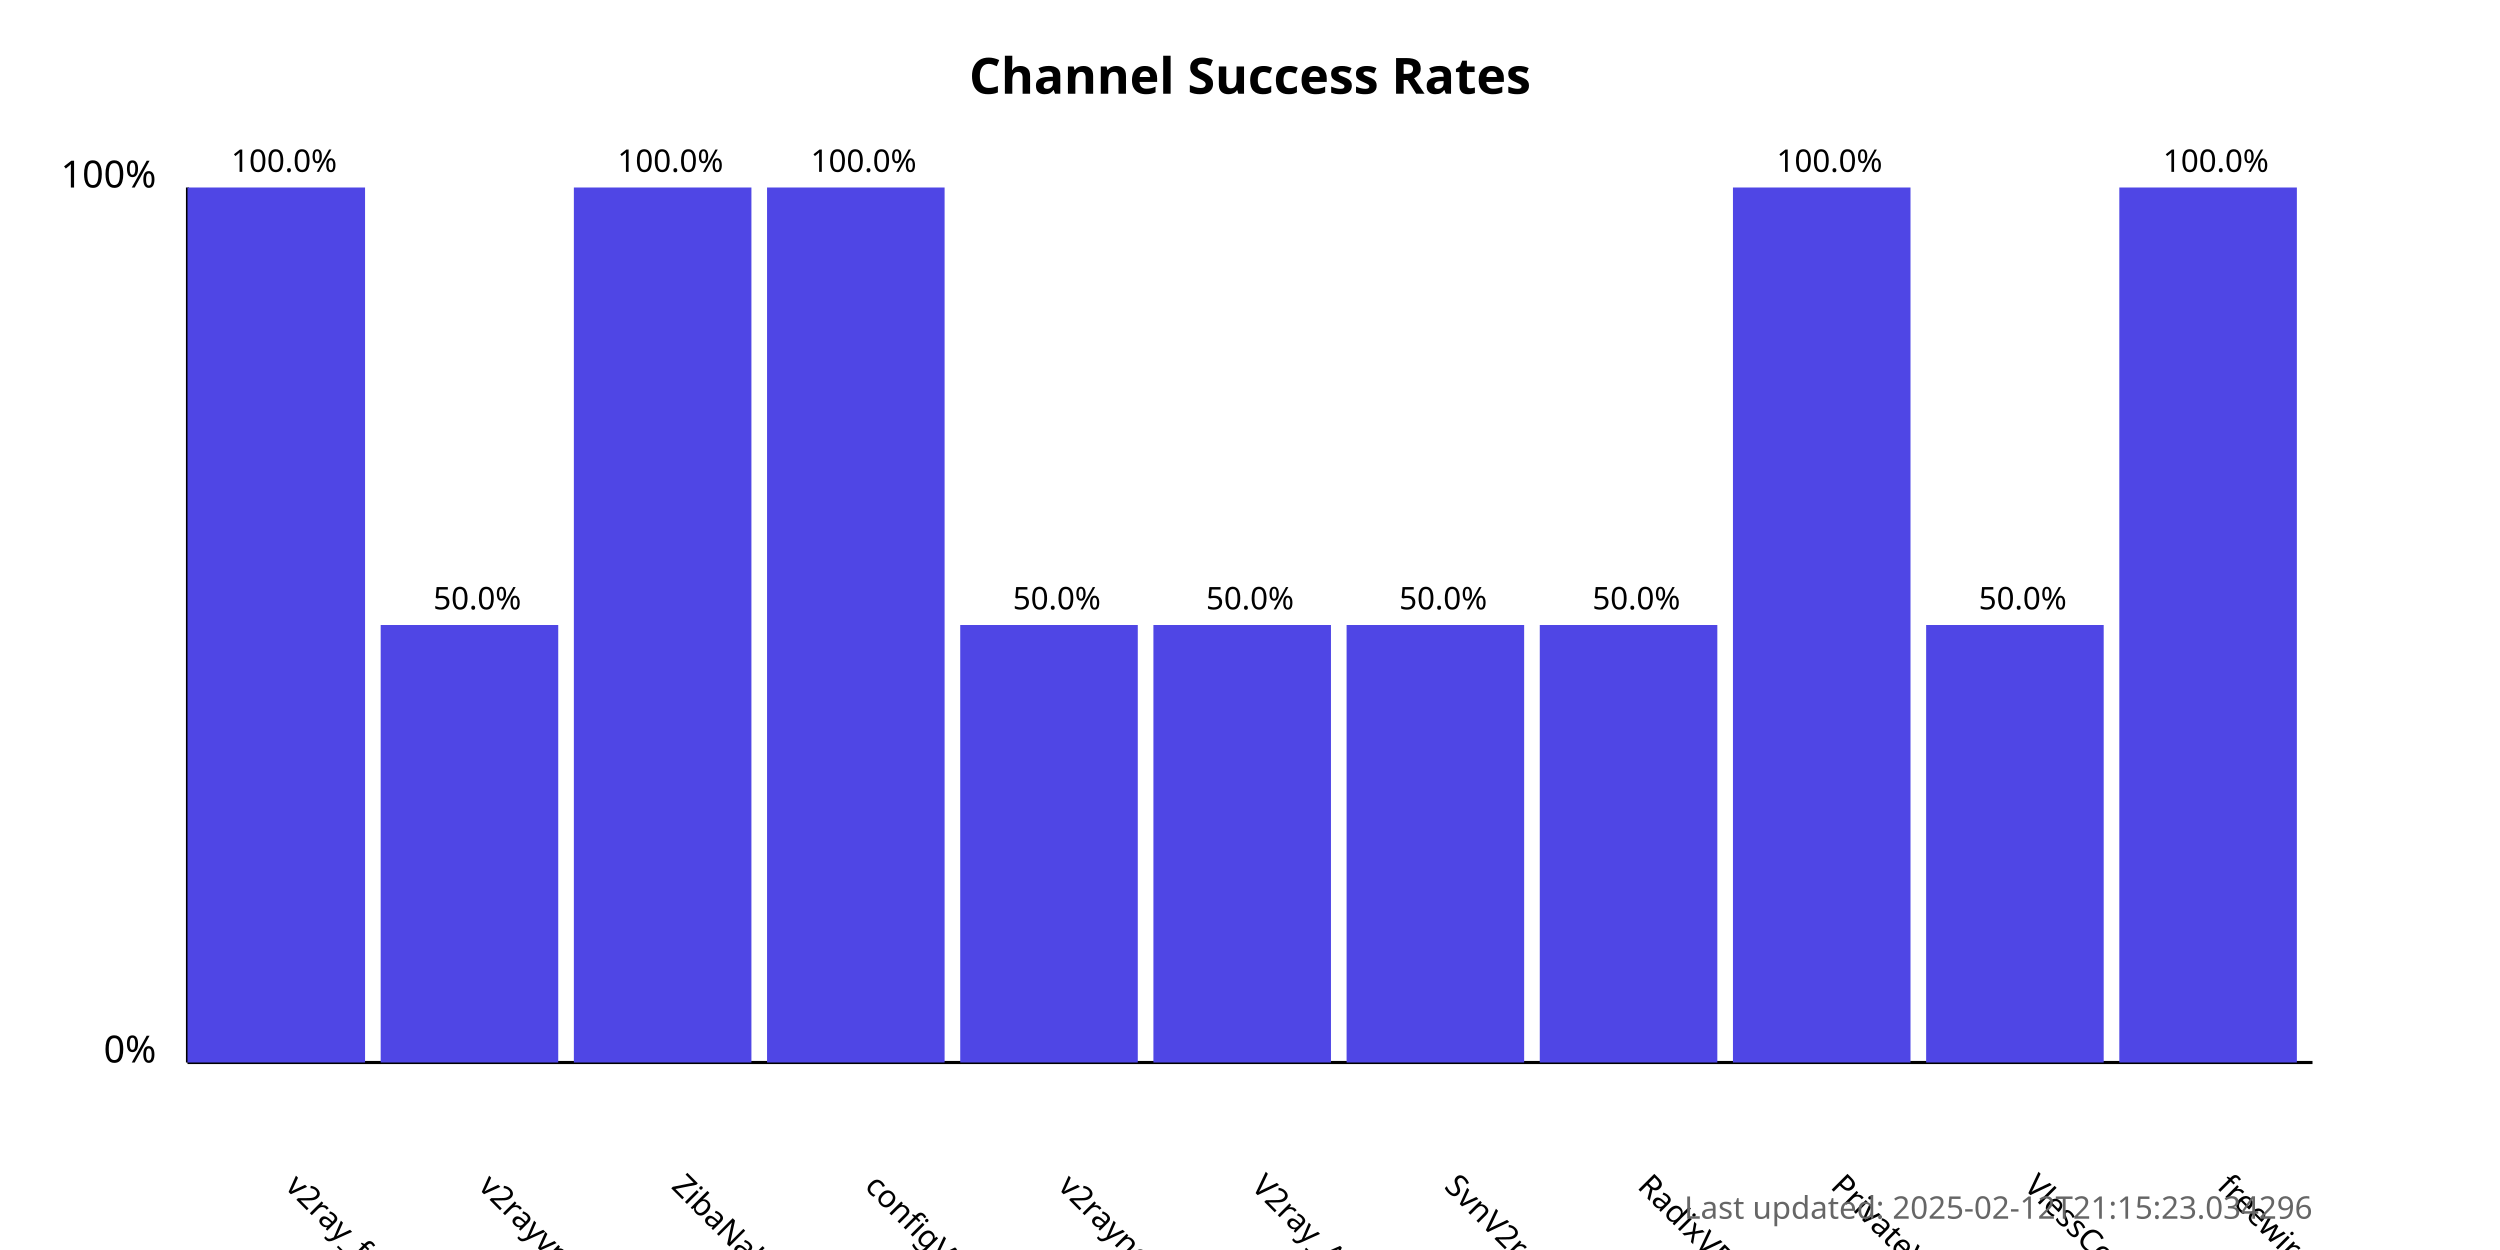
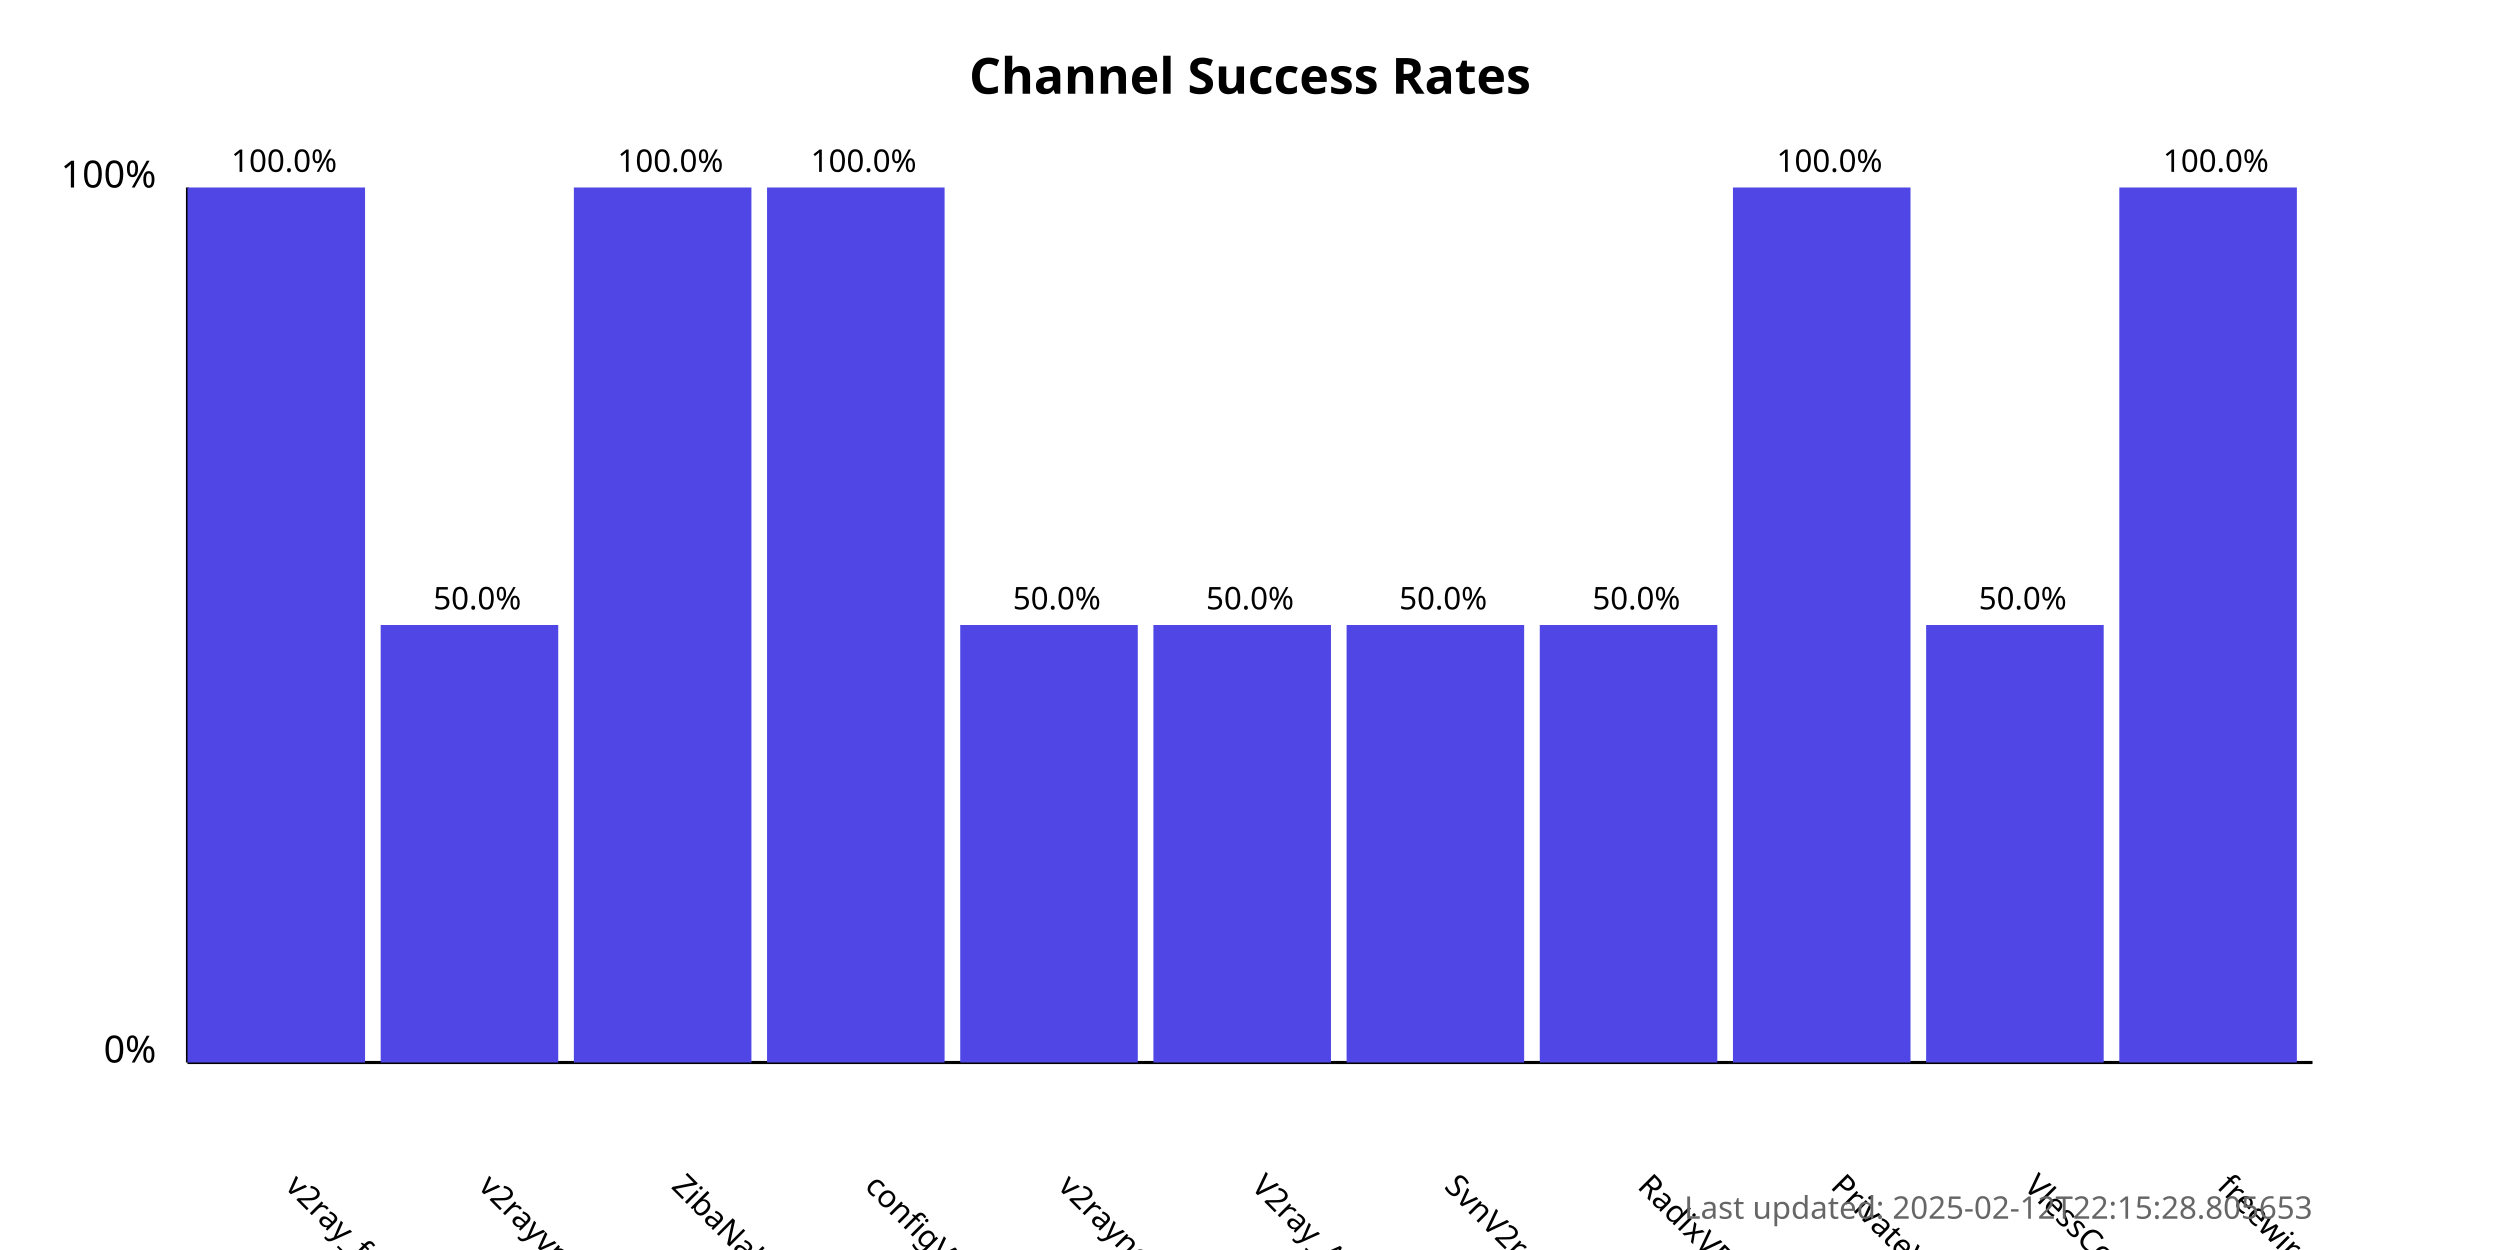
<svg xmlns="http://www.w3.org/2000/svg" width="800" height="400">
  <style>
            .chart-title { font: bold 16px sans-serif; }
            .axis-label { font: 12px sans-serif; }
            .tick-label { font: 10px sans-serif; }
            .bar { fill: #4f46e5; }
            .bar:hover { fill: #6366f1; }
            .timestamp { font: 10px sans-serif; fill: #666; }
        </style>
  <text x="400.0" y="30" text-anchor="middle" class="chart-title">
            Channel Success Rates
        </text>
  <line x1="60" y1="340" x2="60" y2="60" stroke="black" stroke-width="1" />
  <line x1="60" y1="340" x2="740" y2="340" stroke="black" stroke-width="1" />
  <text x="50" y="340" text-anchor="end" class="axis-label">0%</text>
  <text x="50" y="60" text-anchor="end" class="axis-label">100%</text>
  <g>
    <rect x="60" y="60.0" width="56.818" height="280.0" class="bar" />
    <text x="90.909" y="380" transform="rotate(45, 90.90909, 380)" text-anchor="start" class="tick-label">
                v2ray_free_conf
            </text>
    <text x="90.909" y="55.0" text-anchor="middle" class="tick-label">
                100.0%
            </text>
  </g>
  <g>
    <rect x="121.818" y="200.0" width="56.818" height="140.0" class="bar" />
    <text x="152.727" y="380" transform="rotate(45, 152.7273, 380)" text-anchor="start" class="tick-label">
                v2rayvpno
            </text>
    <text x="152.727" y="195.0" text-anchor="middle" class="tick-label">
                50.0%
            </text>
  </g>
  <g>
    <rect x="183.636" y="60.0" width="56.818" height="280.0" class="bar" />
    <text x="214.545" y="380" transform="rotate(45, 214.5455, 380)" text-anchor="start" class="tick-label">
                ZibaNabz
            </text>
    <text x="214.545" y="55.0" text-anchor="middle" class="tick-label">
                100.0%
            </text>
  </g>
  <g>
    <rect x="245.455" y="60.0" width="56.818" height="280.0" class="bar" />
    <text x="276.364" y="380" transform="rotate(45, 276.3636, 380)" text-anchor="start" class="tick-label">
                configV2rayForFree
            </text>
    <text x="276.364" y="55.0" text-anchor="middle" class="tick-label">
                100.0%
            </text>
  </g>
  <g>
    <rect x="307.273" y="200.0" width="56.818" height="140.0" class="bar" />
    <text x="338.182" y="380" transform="rotate(45, 338.1818, 380)" text-anchor="start" class="tick-label">
                v2rayngvpn
            </text>
    <text x="338.182" y="195.0" text-anchor="middle" class="tick-label">
                50.0%
            </text>
  </g>
  <g>
    <rect x="369.091" y="200.0" width="56.818" height="140.0" class="bar" />
    <text x="400.0" y="380" transform="rotate(45, 400.0, 380)" text-anchor="start" class="tick-label">
                V2ray_Alpha
            </text>
    <text x="400.0" y="195.0" text-anchor="middle" class="tick-label">
                50.0%
            </text>
  </g>
  <g>
    <rect x="430.909" y="200.0" width="56.818" height="140.0" class="bar" />
    <text x="461.818" y="380" transform="rotate(45, 461.8182, 380)" text-anchor="start" class="tick-label">
                SvnV2ray
            </text>
    <text x="461.818" y="195.0" text-anchor="middle" class="tick-label">
                50.0%
            </text>
  </g>
  <g>
    <rect x="492.727" y="200.0" width="56.818" height="140.0" class="bar" />
    <text x="523.636" y="380" transform="rotate(45, 523.6364, 380)" text-anchor="start" class="tick-label">
                RadixVPN
            </text>
    <text x="523.636" y="195.0" text-anchor="middle" class="tick-label">
                50.0%
            </text>
  </g>
  <g>
    <rect x="554.545" y="60.0" width="56.818" height="280.0" class="bar" />
    <text x="585.455" y="380" transform="rotate(45, 585.4545, 380)" text-anchor="start" class="tick-label">
                PrivateVPNs
            </text>
    <text x="585.455" y="55.0" text-anchor="middle" class="tick-label">
                100.0%
            </text>
  </g>
  <g>
    <rect x="616.364" y="200.0" width="56.818" height="140.0" class="bar" />
    <text x="647.273" y="380" transform="rotate(45, 647.2727, 380)" text-anchor="start" class="tick-label">
                VlessConfig
            </text>
    <text x="647.273" y="195.0" text-anchor="middle" class="tick-label">
                50.0%
            </text>
  </g>
  <g>
    <rect x="678.182" y="60.0" width="56.818" height="280.0" class="bar" />
    <text x="709.091" y="380" transform="rotate(45, 709.0909, 380)" text-anchor="start" class="tick-label">
                freewireguard
            </text>
    <text x="709.091" y="55.0" text-anchor="middle" class="tick-label">
                100.0%
            </text>
  </g>
  <text x="740" y="390" text-anchor="end" class="timestamp">
-             Last updated: 2025-02-12T21:15:23.034296
+             Last updated: 2025-02-12T22:15:28.805653
        </text>
</svg>
